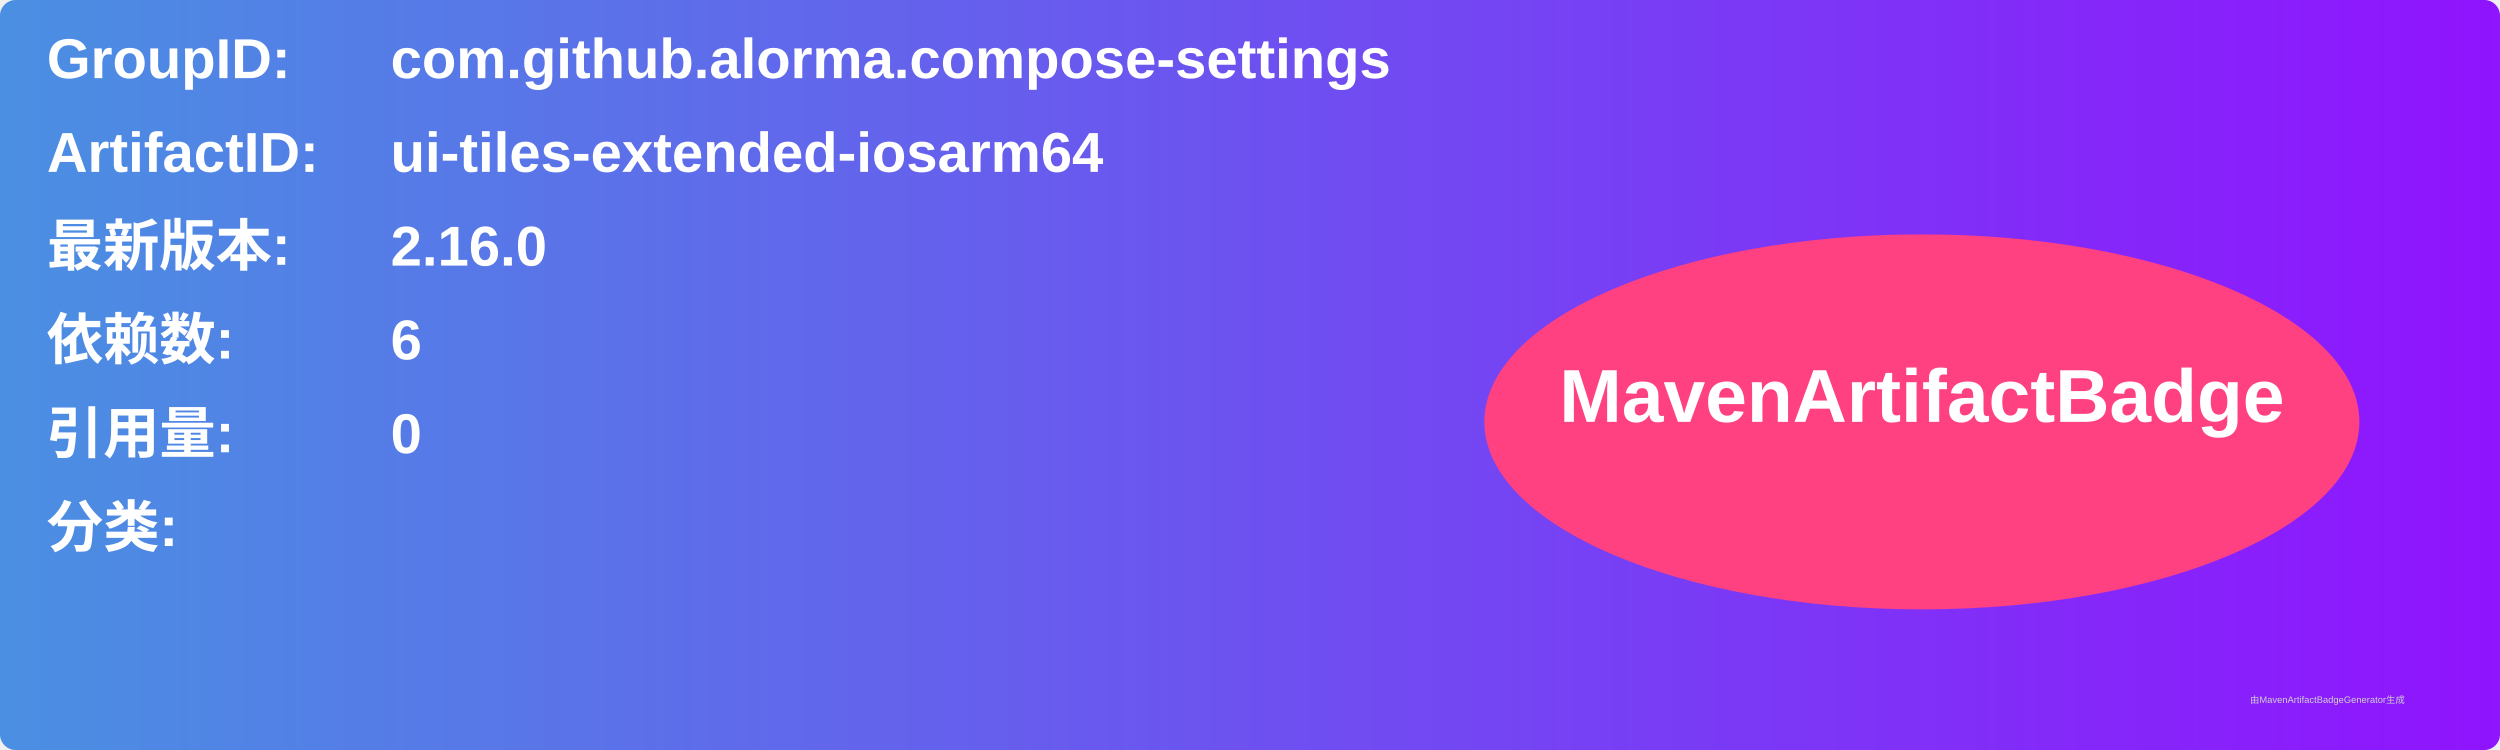
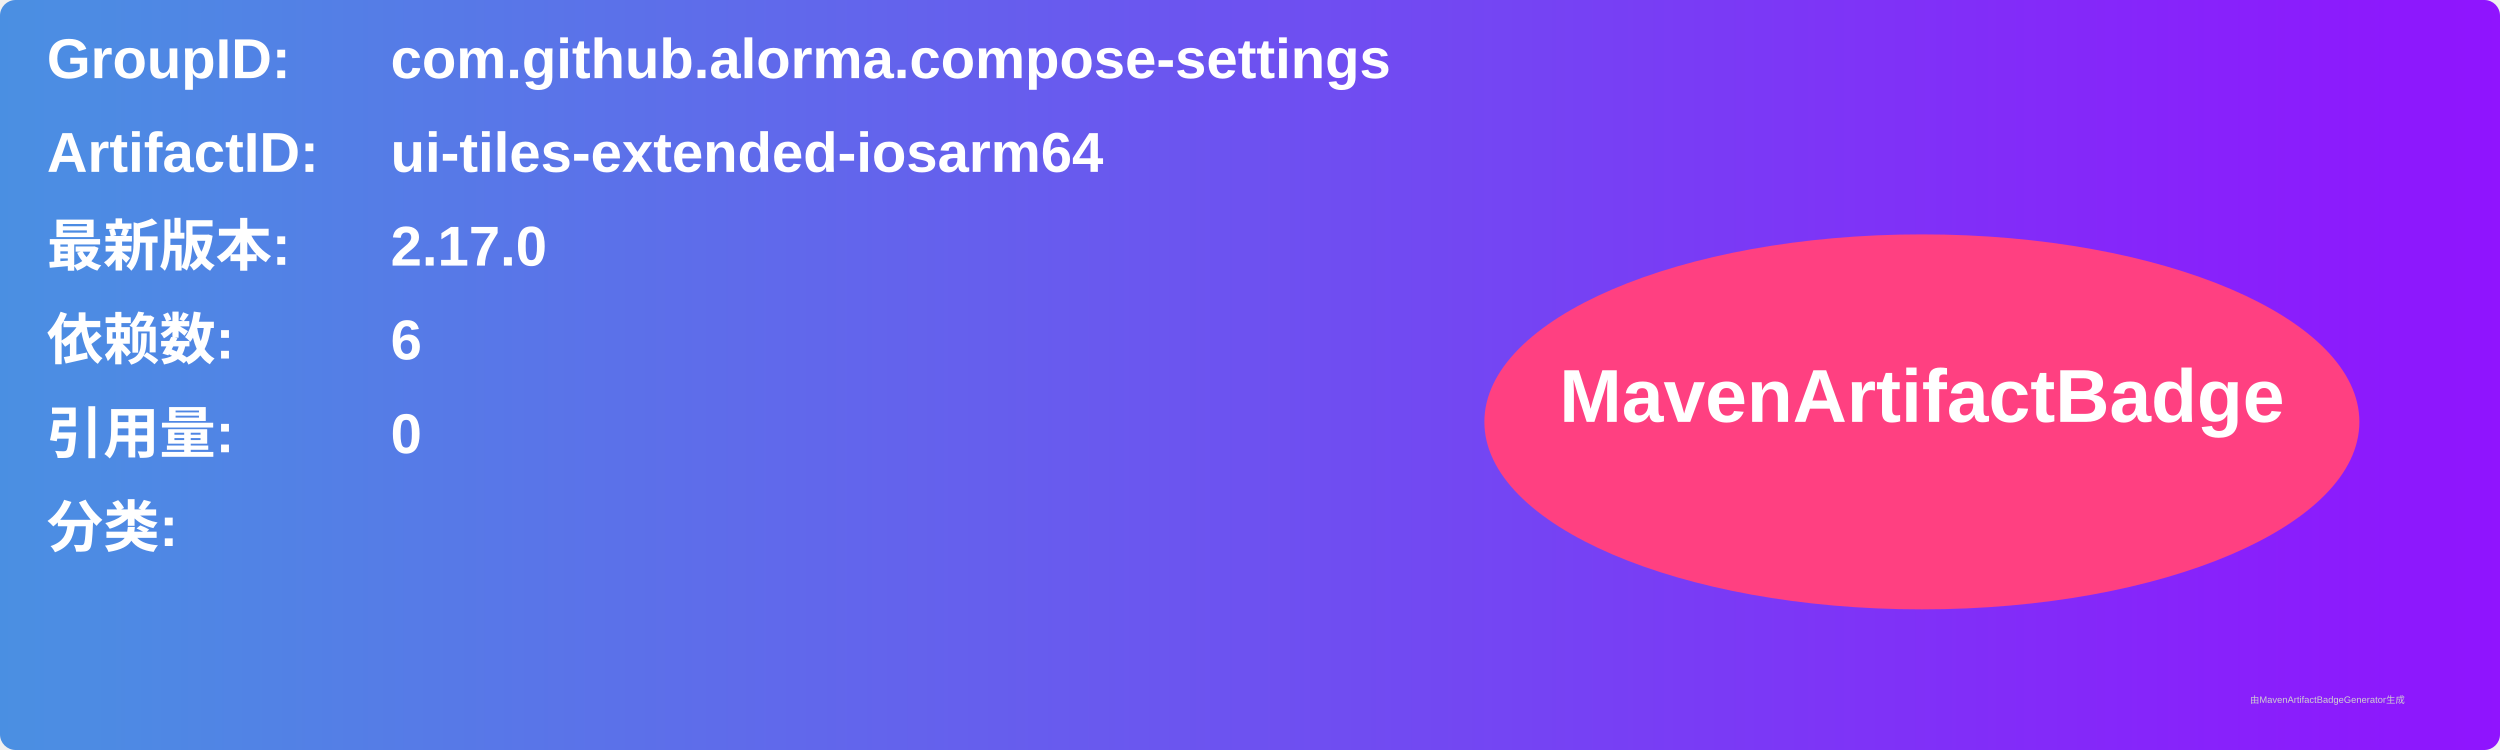
<svg xmlns="http://www.w3.org/2000/svg" width="800" height="240" viewBox="0 0 800 240">
  <linearGradient id="grad" x1="0%" y1="0%" x2="100%" y2="0%">
    <stop offset="0%" stop-color="#4a90e2" />
    <stop offset="100%" stop-color="#9013fe" />
  </linearGradient>
  <rect width="100%" height="100%" rx="5" ry="5" fill="url(#grad)" />
  <g transform="translate(15, 15)">
    <text x="0" y="10" font-family="Arial" font-size="18" fill="white" font-weight="bold" width="260">GroupID:</text>
    <text x="110" y="10" font-family="Arial" font-size="18" fill="white" font-weight="bold" width="460">com.github.alorma.compose-settings</text>
    <text x="0" y="40" font-family="Arial" font-size="18" fill="white" font-weight="bold" width="260">ArtifactID:</text>
    <text x="110" y="40" font-family="Arial" font-size="18" fill="white" font-weight="bold" width="460">ui-tiles-extended-iosarm64</text>
    <text x="0" y="70" font-family="Arial" font-size="18" fill="white" font-weight="bold">最新版本:</text>
    <text x="110" y="70" font-family="Arial" font-size="18" fill="white" font-weight="bold">
-       <tspan font-weight="bold">2.16.0</tspan>
+       <tspan font-weight="bold">2.17.0</tspan>
    </text>
    <text x="0" y="100" font-family="Arial" font-size="18" fill="white" font-weight="bold">依赖数: </text>
    <text x="110" y="100" font-family="Arial" font-size="18" fill="white">
      <tspan font-weight="bold">6</tspan>
    </text>
    <text x="0" y="130" font-family="Arial" font-size="18" fill="white" font-weight="bold">引用量: </text>
    <text x="110" y="130" font-family="Arial" font-size="18" fill="white">
      <tspan font-weight="bold">0</tspan>
    </text>
    <text x="0" y="160" font-family="Arial" font-size="18" fill="white" font-weight="bold">分类:</text>
    <text x="10" y="190" font-family="Arial" font-size="10" fill="white">
      <tspan font-weight="bold" />
    </text>
    <ellipse cx="600" cy="120" rx="140" ry="60" fill="#ff4081" />
    <text x="600" y="120" text-anchor="middle" font-family="Arial" font-size="24" fill="white" font-weight="bold">MavenArtifactBadge</text>
  </g>
  <text x="720" y="225" font-family="Arial" font-size="3" fill="#d0d0d0">由MavenArtifactBadgeGenerator生成</text>
</svg>
